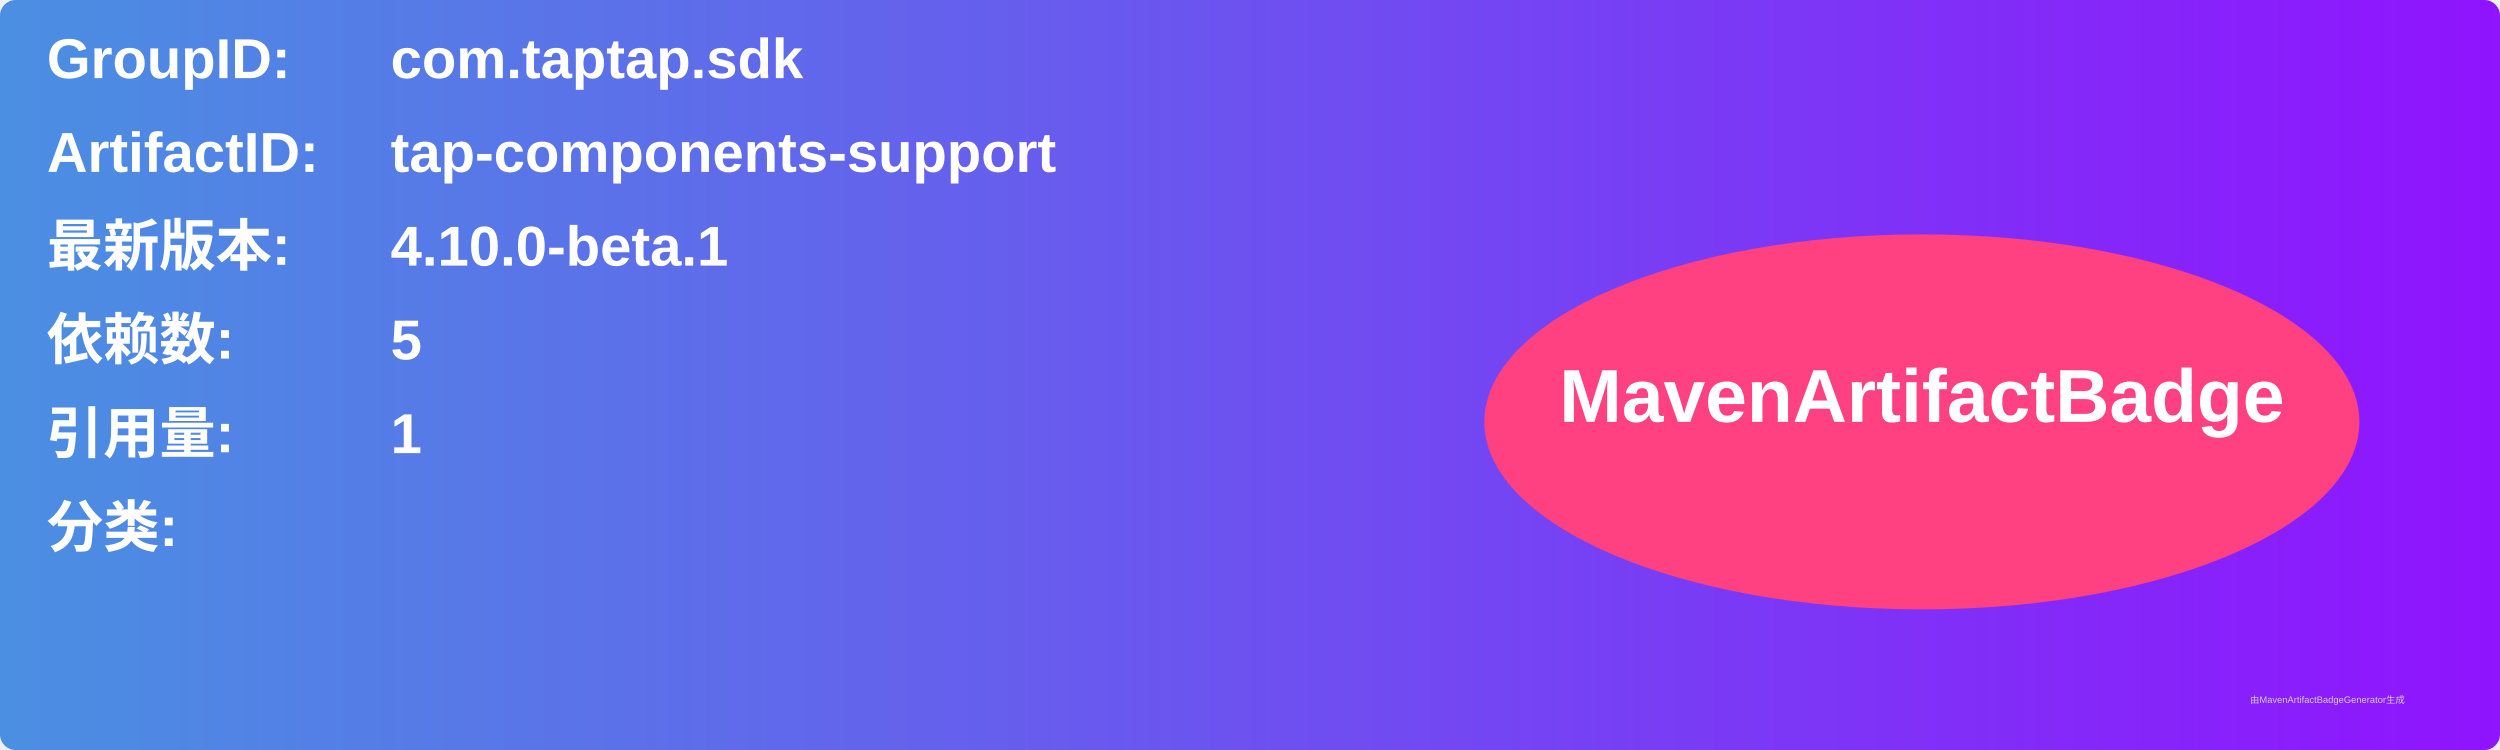
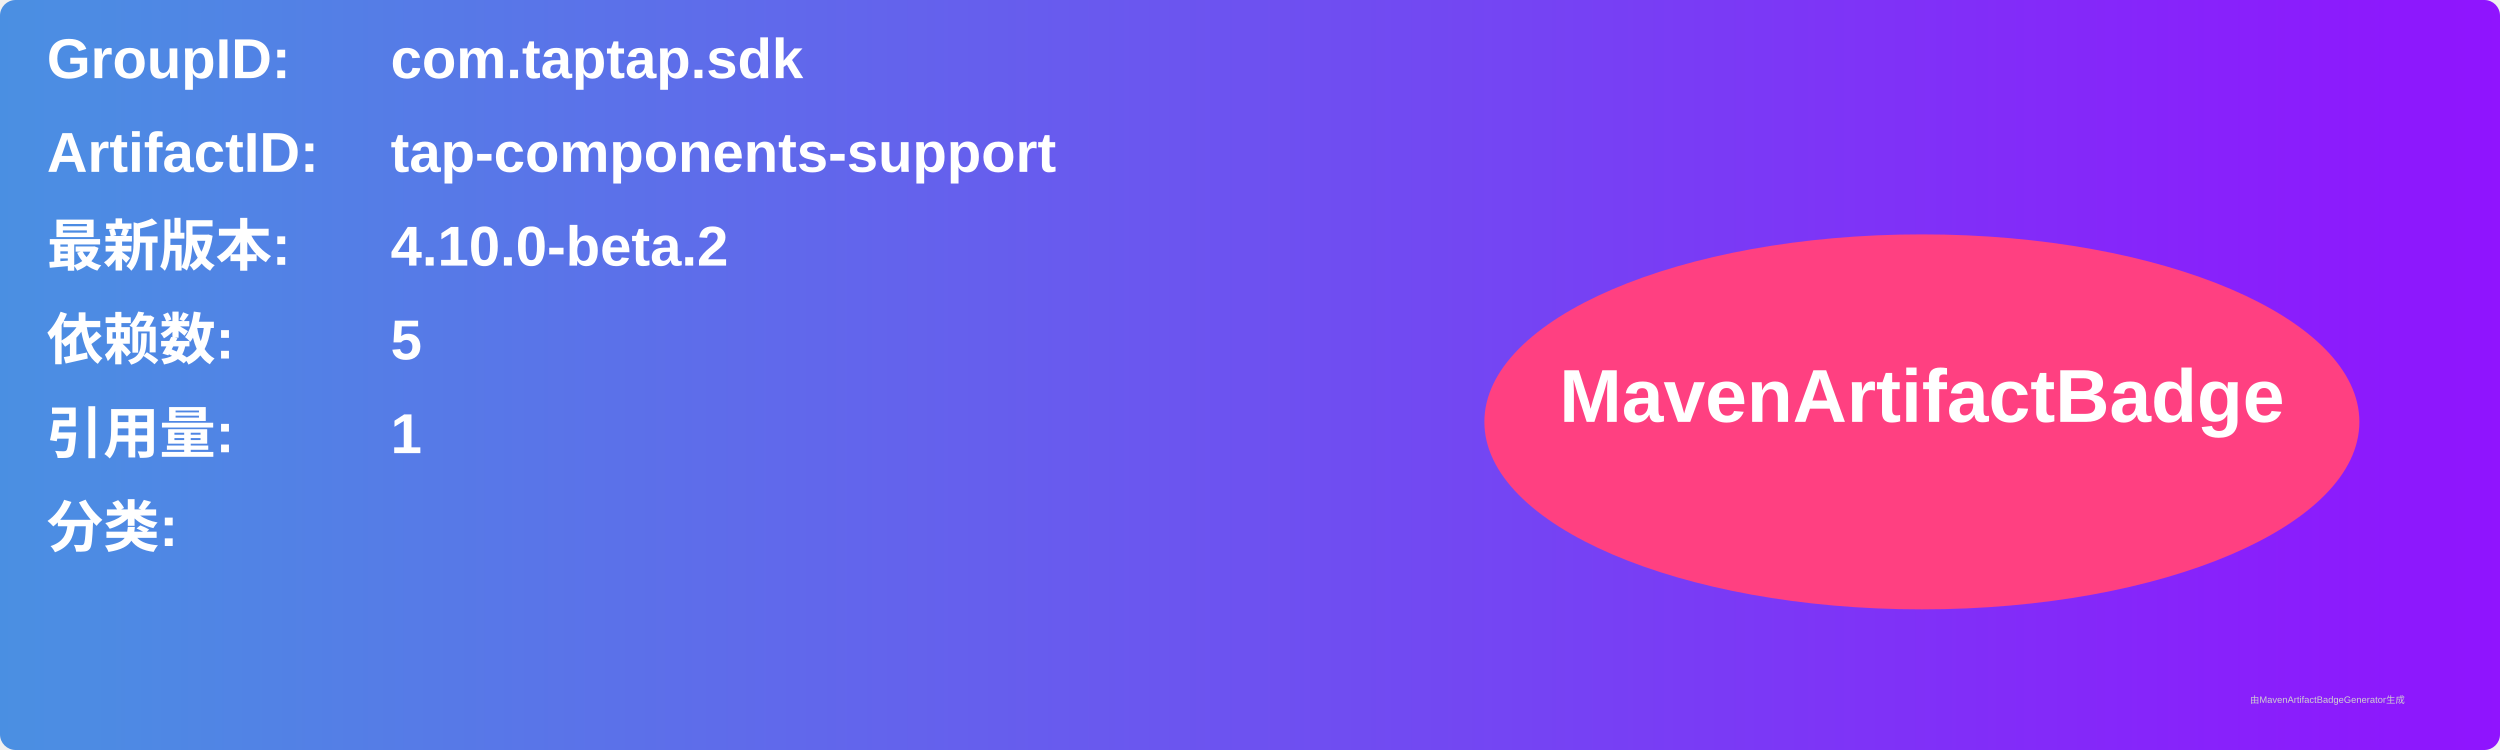
<svg xmlns="http://www.w3.org/2000/svg" width="800" height="240" viewBox="0 0 800 240">
  <linearGradient id="grad" x1="0%" y1="0%" x2="100%" y2="0%">
    <stop offset="0%" stop-color="#4a90e2" />
    <stop offset="100%" stop-color="#9013fe" />
  </linearGradient>
  <rect width="100%" height="100%" rx="5" ry="5" fill="url(#grad)" />
  <g transform="translate(15, 15)">
    <text x="0" y="10" font-family="Arial" font-size="18" fill="white" font-weight="bold" width="260">GroupID:</text>
    <text x="110" y="10" font-family="Arial" font-size="18" fill="white" font-weight="bold" width="460">com.taptap.sdk</text>
    <text x="0" y="40" font-family="Arial" font-size="18" fill="white" font-weight="bold" width="260">ArtifactID:</text>
    <text x="110" y="40" font-family="Arial" font-size="18" fill="white" font-weight="bold" width="460">tap-components-support</text>
    <text x="0" y="70" font-family="Arial" font-size="18" fill="white" font-weight="bold">最新版本:</text>
    <text x="110" y="70" font-family="Arial" font-size="18" fill="white" font-weight="bold">
-       <tspan font-weight="bold">4.10.0-beta.1</tspan>
+       <tspan font-weight="bold">4.10.0-beta.2</tspan>
    </text>
    <text x="0" y="100" font-family="Arial" font-size="18" fill="white" font-weight="bold">依赖数: </text>
    <text x="110" y="100" font-family="Arial" font-size="18" fill="white">
      <tspan font-weight="bold">5</tspan>
    </text>
    <text x="0" y="130" font-family="Arial" font-size="18" fill="white" font-weight="bold">引用量: </text>
    <text x="110" y="130" font-family="Arial" font-size="18" fill="white">
      <tspan font-weight="bold">1</tspan>
    </text>
    <text x="0" y="160" font-family="Arial" font-size="18" fill="white" font-weight="bold">分类:</text>
    <text x="10" y="190" font-family="Arial" font-size="10" fill="white">
      <tspan font-weight="bold" />
    </text>
    <ellipse cx="600" cy="120" rx="140" ry="60" fill="#ff4081" />
    <text x="600" y="120" text-anchor="middle" font-family="Arial" font-size="24" fill="white" font-weight="bold">MavenArtifactBadge</text>
  </g>
  <text x="720" y="225" font-family="Arial" font-size="3" fill="#d0d0d0">由MavenArtifactBadgeGenerator生成</text>
</svg>
